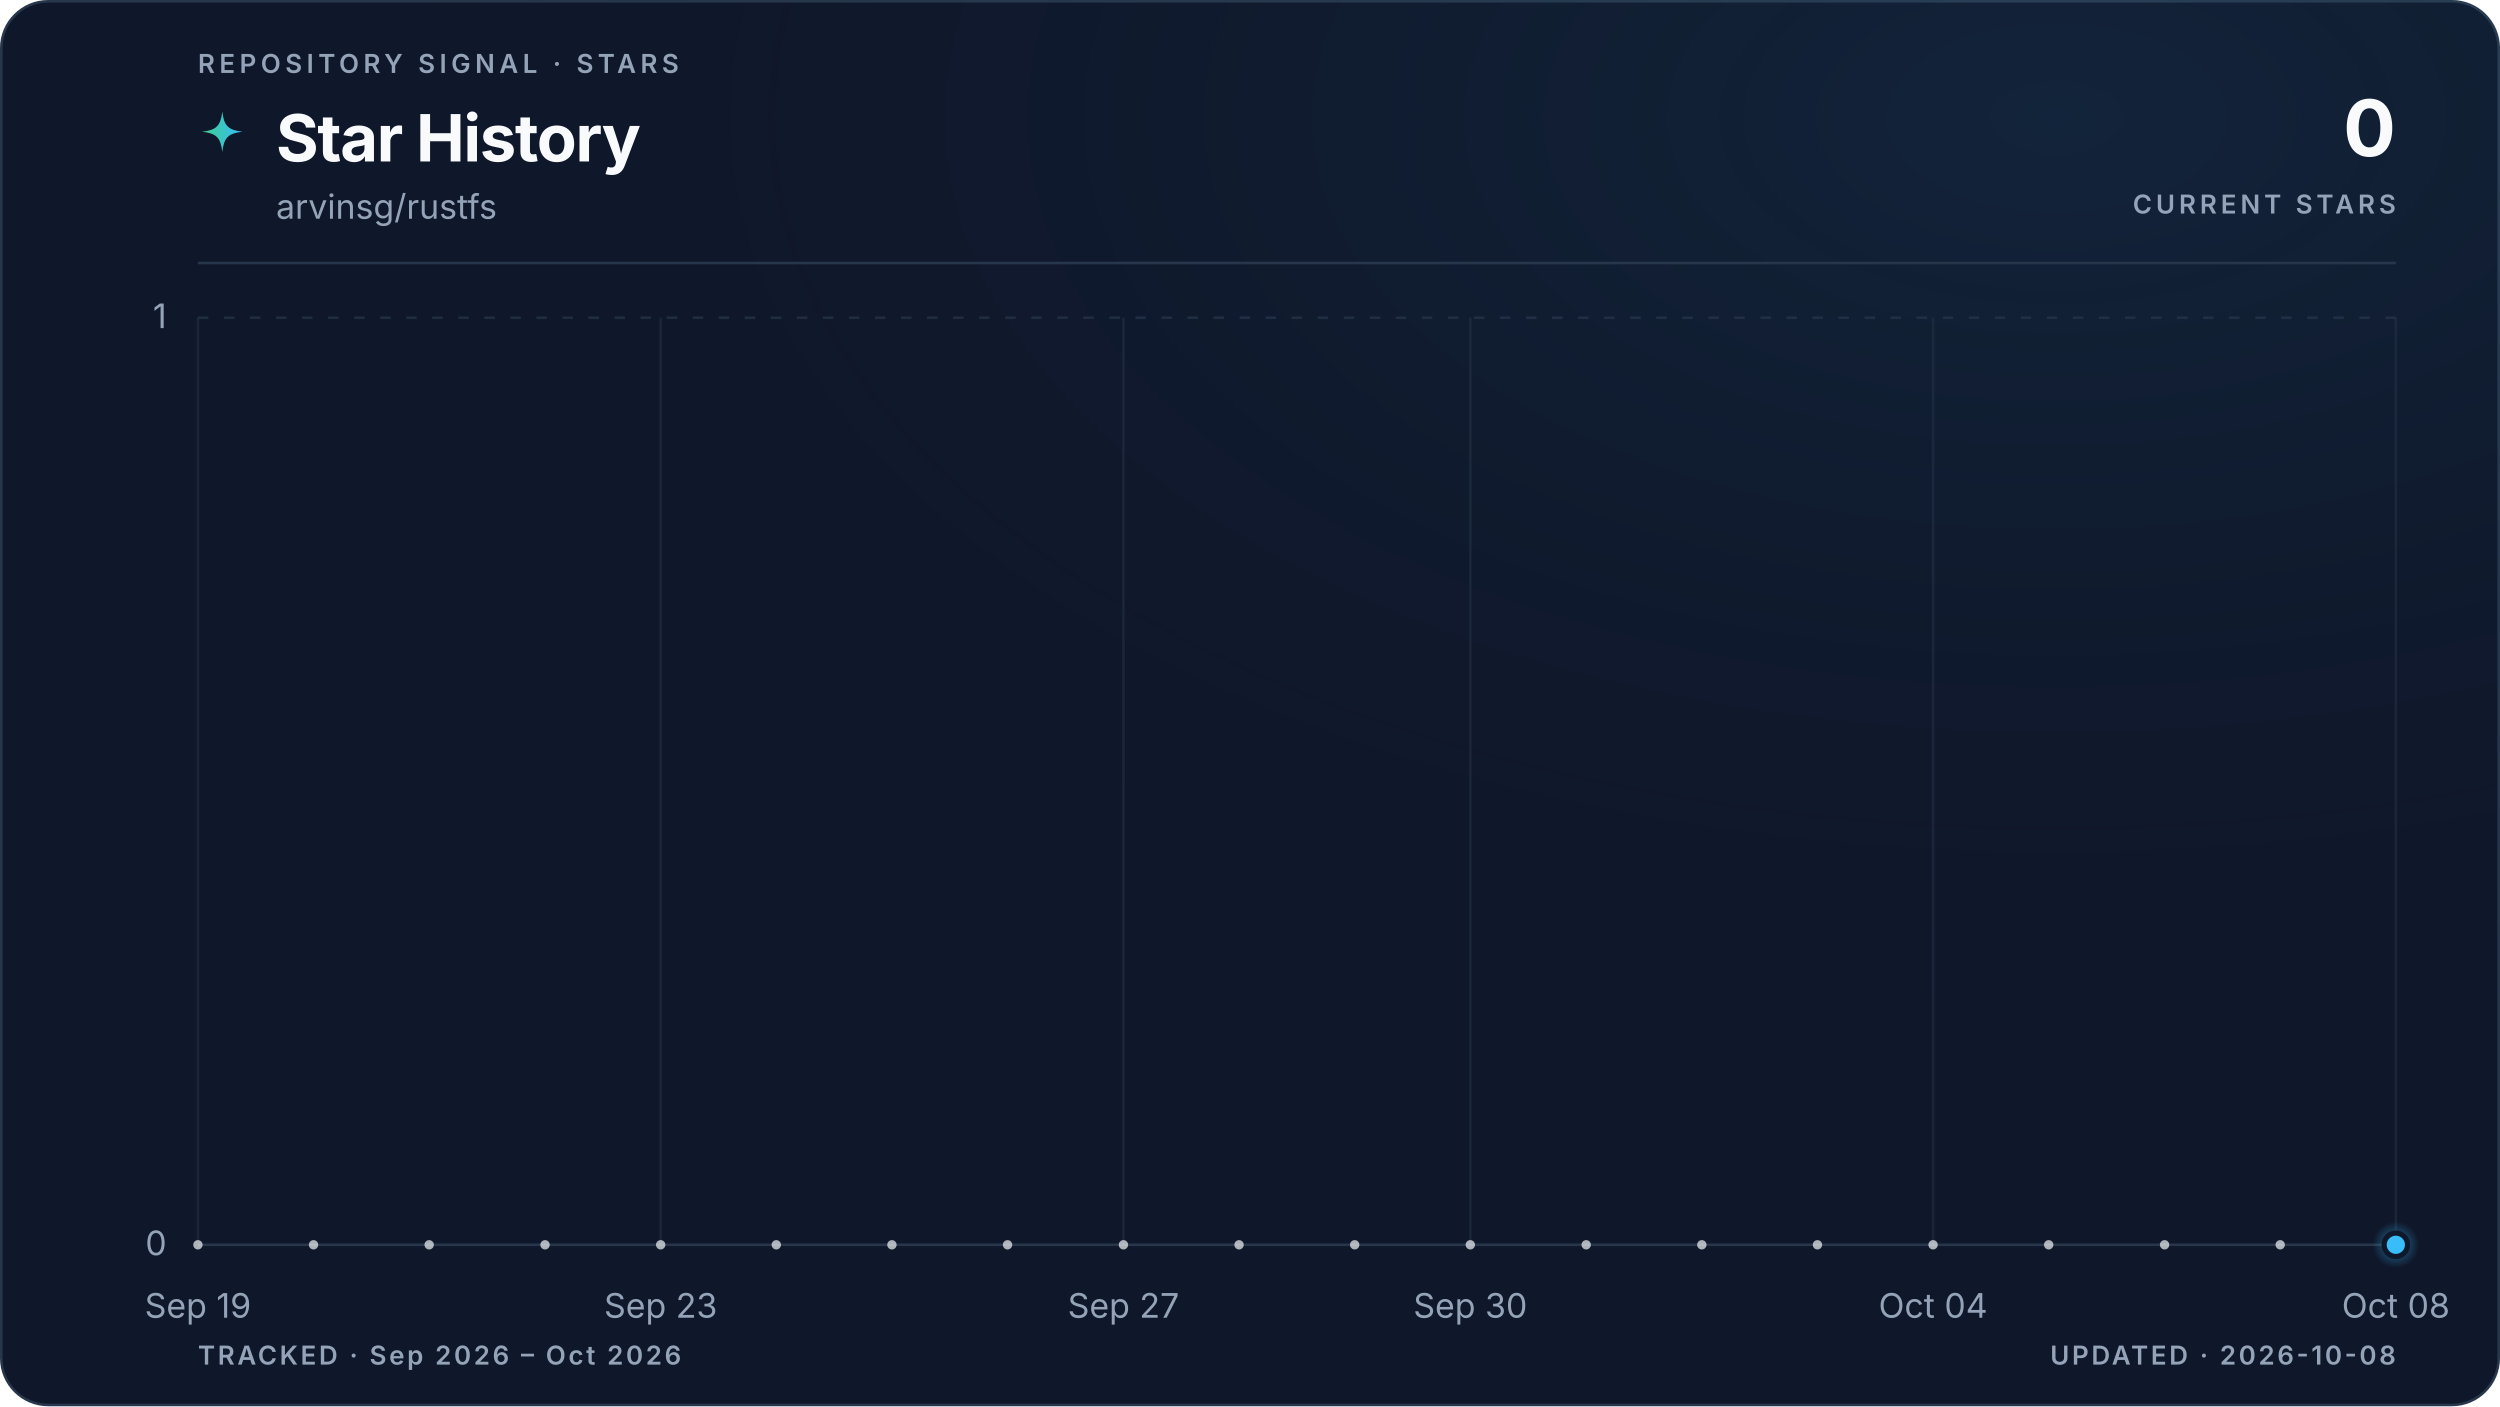
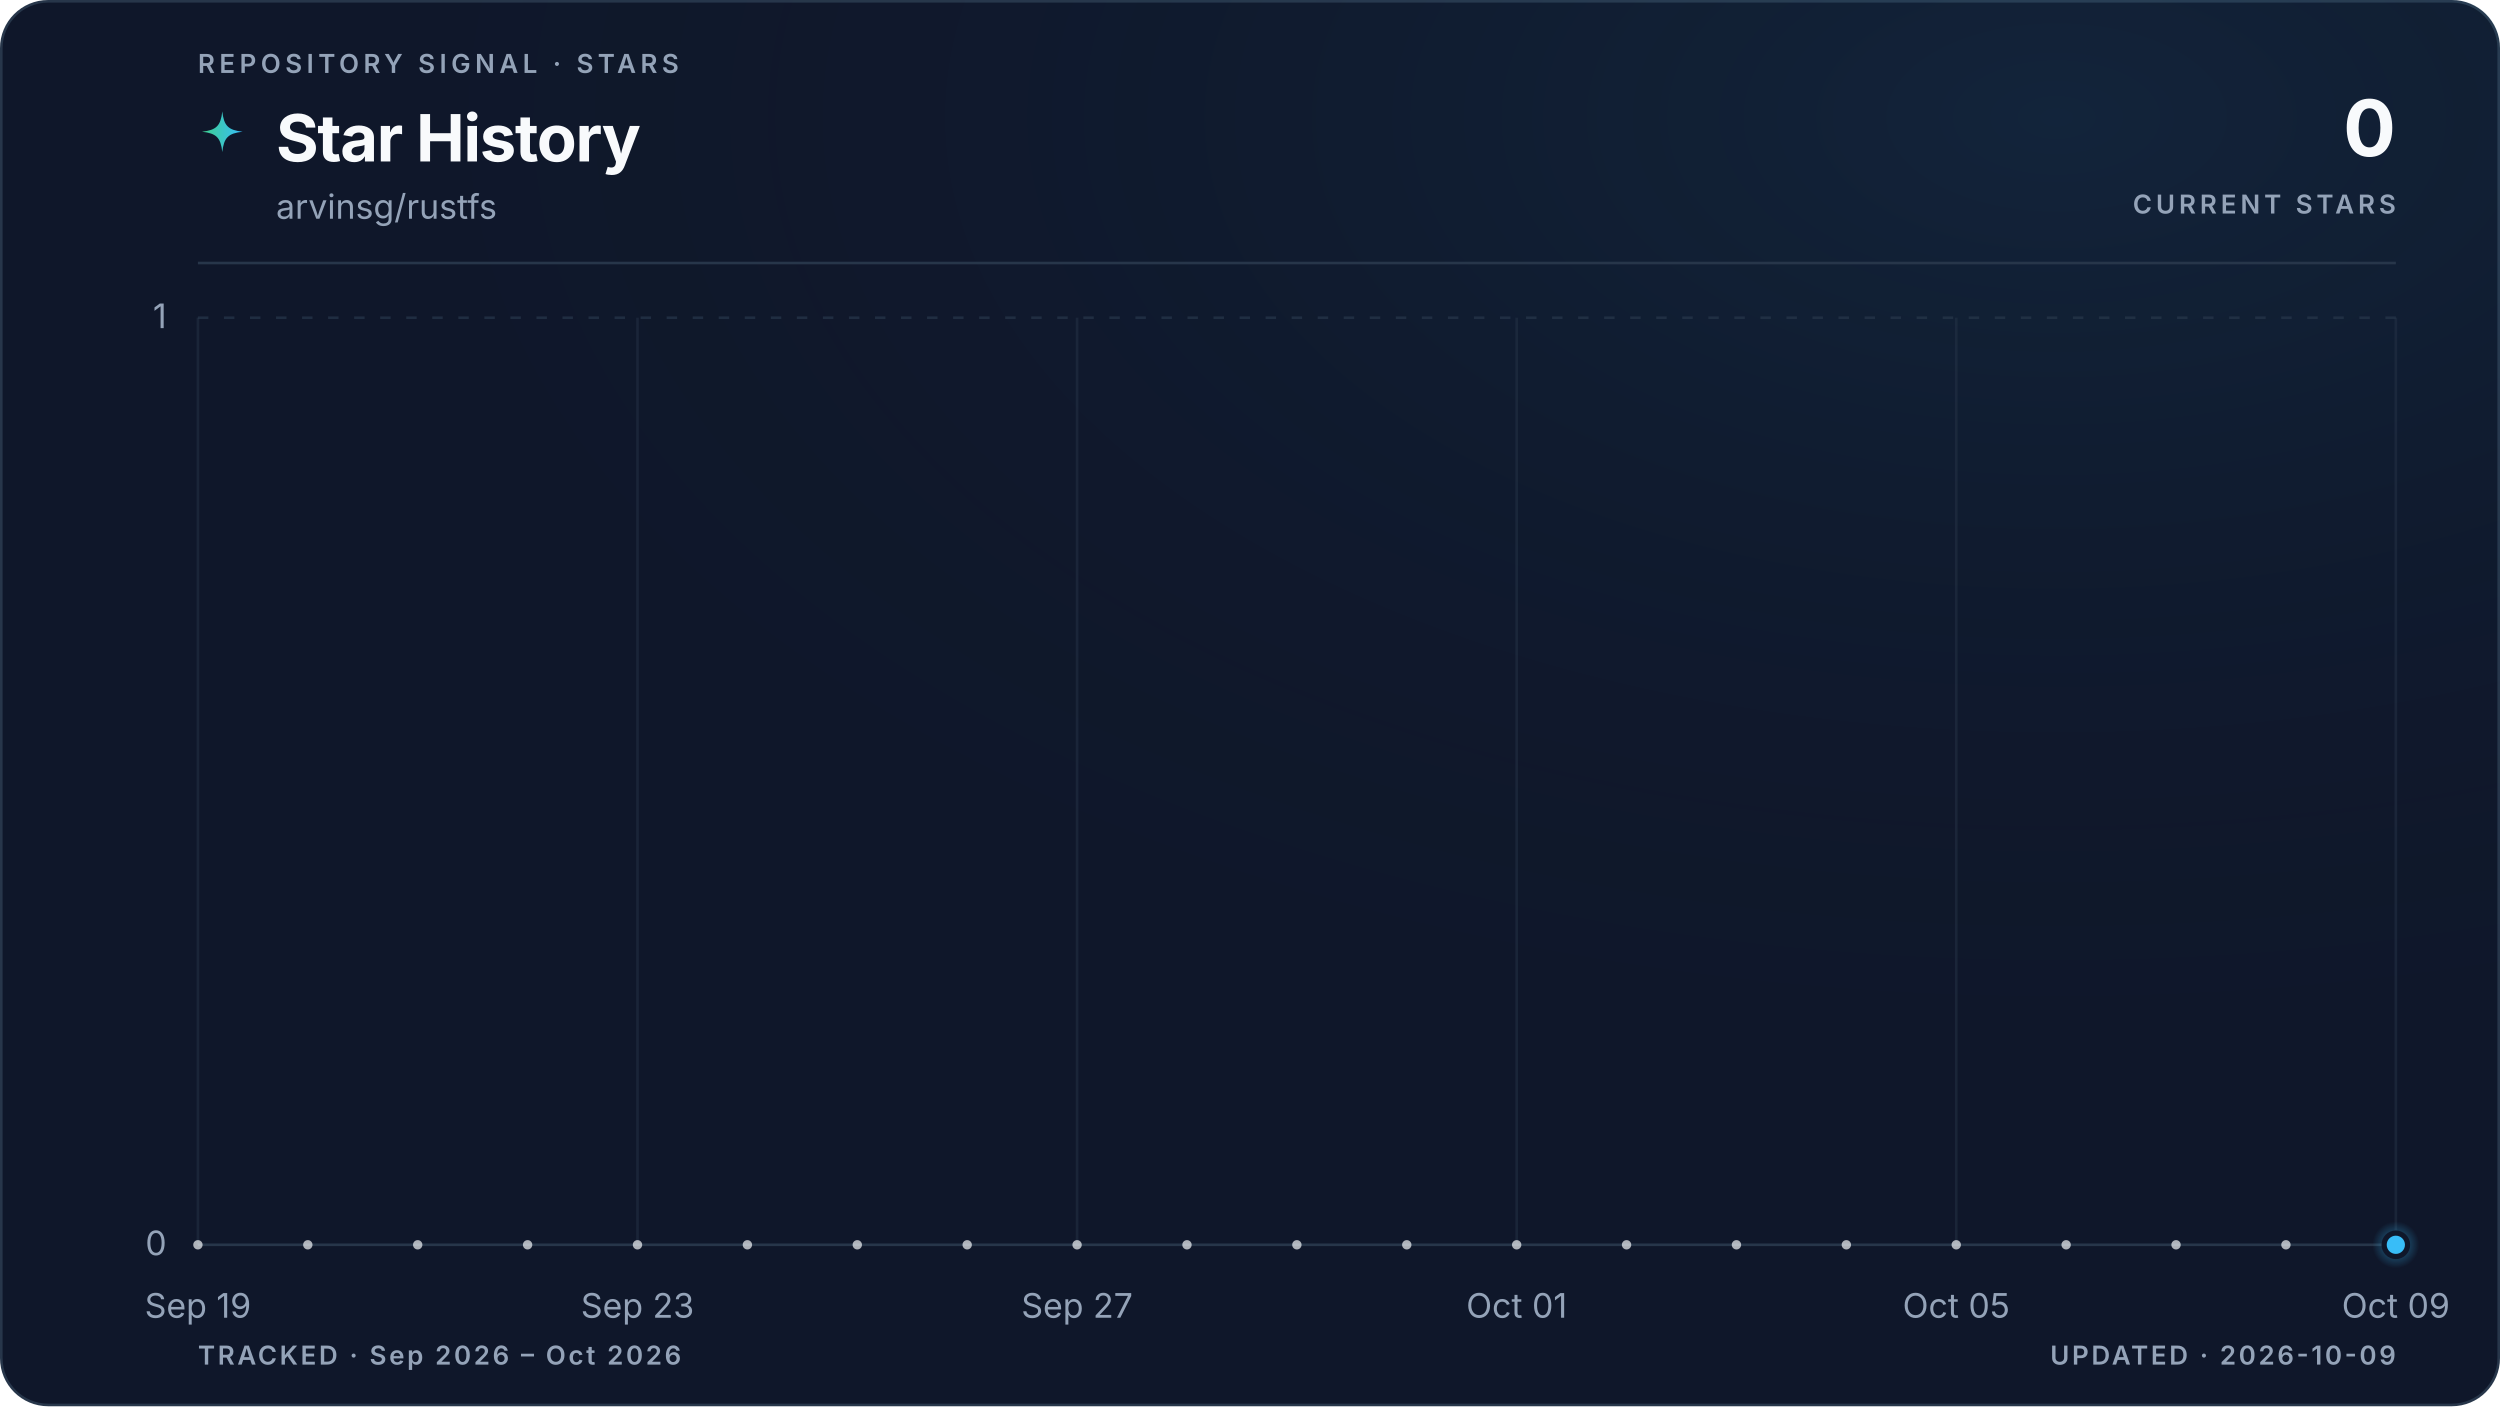
<svg xmlns="http://www.w3.org/2000/svg" viewBox="0 0 960 540" role="img" aria-labelledby="title description" data-style="gradient" data-variant="glow" data-layout="editorial" data-animated="true">
  <defs>
    <linearGradient id="trend" x1="0" y1="0" x2="1" y2="0">
      <stop offset="0%" stop-color="#3ecf8e" />
      <stop offset="100%" stop-color="#38bdf8" />
    </linearGradient>
    <linearGradient id="area" x1="0" y1="0" x2="0" y2="1">
      <stop offset="0%" stop-color="#3ecf8e" stop-opacity="0.22" />
      <stop offset="55%" stop-color="#38bdf8" stop-opacity="0.06" />
      <stop offset="100%" stop-color="#38bdf8" stop-opacity="0" />
    </linearGradient>
    <radialGradient id="marker-halo" cx="50%" cy="50%" r="50%">
      <stop offset="0%" stop-color="#38bdf8" stop-opacity="0.55" />
      <stop offset="100%" stop-color="#38bdf8" stop-opacity="0" />
    </radialGradient>
    <radialGradient id="surface-glow" cx="82%" cy="8%" r="70%">
      <stop offset="0%" stop-color="#38bdf8" stop-opacity="0.08" />
      <stop offset="100%" stop-color="#0f172a" stop-opacity="0" />
    </radialGradient>
    <filter id="trend-glow" x="-20%" y="-20%" width="140%" height="140%">
      <feGaussianBlur stdDeviation="5" />
    </filter>
  </defs>
  <style>
.trend-enter{transform-box:fill-box;transform-origin:center;animation:trend-enter 520ms cubic-bezier(0.16,1,0.3,1)}
.marker-enter{transform-box:fill-box;transform-origin:center;animation:marker-enter 320ms cubic-bezier(0.16,1,0.3,1) 200ms both}
.marker-pulse{transform-box:fill-box;transform-origin:center;animation:marker-pulse 2.6s ease-out infinite}
@keyframes trend-enter{from{opacity:.35;transform:translateY(10px)}to{opacity:1;transform:translateY(0)}}
@keyframes marker-enter{from{opacity:0;transform:scale(.4)}to{opacity:1;transform:scale(1)}}
@keyframes marker-pulse{0%{opacity:.5;transform:scale(.7)}70%,100%{opacity:0;transform:scale(2.1)}}
@media (prefers-reduced-motion:reduce){.trend-enter,.marker-enter,.marker-pulse{animation:none!important}}
@media (prefers-reduced-motion:reduce){.marker-pulse{opacity:0}}
</style>
  <rect x="0.5" y="0.5" width="959" height="539" fill="#0f172a" stroke="#27364a" stroke-width="1" rx="18" />
  <rect width="960" height="540" fill="url(#surface-glow)" rx="18" />
  <text x="76" y="28" fill="#94a3b8" font-family="ui-sans-serif, system-ui, -apple-system, BlinkMacSystemFont, 'Segoe UI', sans-serif" font-size="10" font-weight="600" letter-spacing="1.7">REPOSITORY SIGNAL · STARS</text>
  <path d="M12 1c.8 7.1 2.9 9.2 10 10-7.1.8-9.2 2.9-10 10-.8-7.1-2.9-9.2-10-10 7.1-.8 9.2-2.9 10-10Z" transform="translate(76 42) scale(.78)" fill="url(#trend)" aria-hidden="true" />
  <text x="106" y="62" fill="#f8fafc" font-family="ui-sans-serif, system-ui, -apple-system, BlinkMacSystemFont, 'Segoe UI', sans-serif" font-size="25" font-weight="700" letter-spacing="-0.5">Star History</text>
  <text x="106" y="84" fill="#94a3b8" font-family="ui-sans-serif, system-ui, -apple-system, BlinkMacSystemFont, 'Segoe UI', sans-serif" font-size="13">arvinsg/rustfs</text>
  <text x="920" y="60" fill="#f8fafc" font-family="ui-sans-serif, system-ui, -apple-system, BlinkMacSystemFont, 'Segoe UI', sans-serif" font-size="30" font-weight="700" letter-spacing="-0.6" text-anchor="end">0</text>
  <text x="920" y="82" fill="#94a3b8" font-family="ui-sans-serif, system-ui, -apple-system, BlinkMacSystemFont, 'Segoe UI', sans-serif" font-size="10" font-weight="600" letter-spacing="1.5" text-anchor="end">CURRENT STARS</text>
  <line x1="76" y1="101" x2="920" y2="101" stroke="#27364a" stroke-width="1" />
  <line x1="76" y1="478.0" x2="920" y2="478.0" stroke="#27364a" stroke-width="1" stroke-dasharray="0" opacity="1" />
  <text x="64" y="482.0" fill="#94a3b8" font-family="ui-sans-serif, system-ui, -apple-system, BlinkMacSystemFont, 'Segoe UI', sans-serif" font-size="13" text-anchor="end">0</text>
  <line x1="76" y1="122.0" x2="920" y2="122.0" stroke="#27364a" stroke-width="1" stroke-dasharray="4 6" opacity="0.7" />
  <text x="64" y="126.0" fill="#94a3b8" font-family="ui-sans-serif, system-ui, -apple-system, BlinkMacSystemFont, 'Segoe UI', sans-serif" font-size="13" text-anchor="end">1</text>
  <line x1="76.0" y1="122" x2="76.0" y2="478" stroke="#27364a" stroke-width="1" opacity="0.45" />
  <text x="76.0" y="506" fill="#94a3b8" font-family="ui-sans-serif, system-ui, -apple-system, BlinkMacSystemFont, 'Segoe UI', sans-serif" font-size="13" text-anchor="middle">Sep 19</text>
-   <line x1="253.7" y1="122" x2="253.7" y2="478" stroke="#27364a" stroke-width="1" opacity="0.45" />
-   <text x="253.7" y="506" fill="#94a3b8" font-family="ui-sans-serif, system-ui, -apple-system, BlinkMacSystemFont, 'Segoe UI', sans-serif" font-size="13" text-anchor="middle">Sep 23</text>
-   <line x1="431.4" y1="122" x2="431.4" y2="478" stroke="#27364a" stroke-width="1" opacity="0.45" />
-   <text x="431.4" y="506" fill="#94a3b8" font-family="ui-sans-serif, system-ui, -apple-system, BlinkMacSystemFont, 'Segoe UI', sans-serif" font-size="13" text-anchor="middle">Sep 27</text>
-   <line x1="564.6" y1="122" x2="564.6" y2="478" stroke="#27364a" stroke-width="1" opacity="0.45" />
-   <text x="564.6" y="506" fill="#94a3b8" font-family="ui-sans-serif, system-ui, -apple-system, BlinkMacSystemFont, 'Segoe UI', sans-serif" font-size="13" text-anchor="middle">Sep 30</text>
-   <line x1="742.3" y1="122" x2="742.3" y2="478" stroke="#27364a" stroke-width="1" opacity="0.45" />
-   <text x="742.3" y="506" fill="#94a3b8" font-family="ui-sans-serif, system-ui, -apple-system, BlinkMacSystemFont, 'Segoe UI', sans-serif" font-size="13" text-anchor="middle">Oct 04</text>
+   <line x1="244.8" y1="122" x2="244.8" y2="478" stroke="#27364a" stroke-width="1" opacity="0.45" />
+   <text x="244.8" y="506" fill="#94a3b8" font-family="ui-sans-serif, system-ui, -apple-system, BlinkMacSystemFont, 'Segoe UI', sans-serif" font-size="13" text-anchor="middle">Sep 23</text>
+   <line x1="413.6" y1="122" x2="413.6" y2="478" stroke="#27364a" stroke-width="1" opacity="0.45" />
+   <text x="413.6" y="506" fill="#94a3b8" font-family="ui-sans-serif, system-ui, -apple-system, BlinkMacSystemFont, 'Segoe UI', sans-serif" font-size="13" text-anchor="middle">Sep 27</text>
+   <line x1="582.4" y1="122" x2="582.4" y2="478" stroke="#27364a" stroke-width="1" opacity="0.45" />
+   <text x="582.4" y="506" fill="#94a3b8" font-family="ui-sans-serif, system-ui, -apple-system, BlinkMacSystemFont, 'Segoe UI', sans-serif" font-size="13" text-anchor="middle">Oct 01</text>
+   <line x1="751.2" y1="122" x2="751.2" y2="478" stroke="#27364a" stroke-width="1" opacity="0.45" />
+   <text x="751.2" y="506" fill="#94a3b8" font-family="ui-sans-serif, system-ui, -apple-system, BlinkMacSystemFont, 'Segoe UI', sans-serif" font-size="13" text-anchor="middle">Oct 05</text>
  <line x1="920.0" y1="122" x2="920.0" y2="478" stroke="#27364a" stroke-width="1" opacity="0.45" />
-   <text x="920.0" y="506" fill="#94a3b8" font-family="ui-sans-serif, system-ui, -apple-system, BlinkMacSystemFont, 'Segoe UI', sans-serif" font-size="13" text-anchor="middle">Oct 08</text>
+   <text x="920.0" y="506" fill="#94a3b8" font-family="ui-sans-serif, system-ui, -apple-system, BlinkMacSystemFont, 'Segoe UI', sans-serif" font-size="13" text-anchor="middle">Oct 09</text>
  <g class="trend-enter">
-     <path d="M 76.0 478.0 C 90.8 478.0, 105.6 478.0, 120.4 478.0 C 135.2 478.0, 150.0 478.0, 164.8 478.0 C 179.6 478.0, 194.5 478.0, 209.3 478.0 C 224.1 478.0, 238.9 478.0, 253.7 478.0 C 268.5 478.0, 283.3 478.0, 298.1 478.0 C 312.9 478.0, 327.7 478.0, 342.5 478.0 C 357.3 478.0, 372.1 478.0, 386.9 478.0 C 401.8 478.0, 416.6 478.0, 431.4 478.0 C 446.2 478.0, 461.0 478.0, 475.8 478.0 C 490.6 478.0, 505.4 478.0, 520.2 478.0 C 535.0 478.0, 549.8 478.0, 564.6 478.0 C 579.4 478.0, 594.2 478.0, 609.1 478.0 C 623.9 478.0, 638.7 478.0, 653.5 478.0 C 668.3 478.0, 683.1 478.0, 697.9 478.0 C 712.7 478.0, 727.5 478.0, 742.3 478.0 C 757.1 478.0, 771.9 478.0, 786.7 478.0 C 801.5 478.0, 816.4 478.0, 831.2 478.0 C 846.0 478.0, 860.8 478.0, 875.6 478.0 C 890.4 478.0, 905.2 478.0, 920.0 478.0 L 920.0 478.0 L 76.0 478.0 Z" fill="url(#area)" />
-     <path d="M 76.0 478.0 C 90.8 478.0, 105.6 478.0, 120.4 478.0 C 135.2 478.0, 150.0 478.0, 164.8 478.0 C 179.6 478.0, 194.5 478.0, 209.3 478.0 C 224.1 478.0, 238.9 478.0, 253.7 478.0 C 268.5 478.0, 283.3 478.0, 298.1 478.0 C 312.9 478.0, 327.7 478.0, 342.5 478.0 C 357.3 478.0, 372.1 478.0, 386.9 478.0 C 401.8 478.0, 416.6 478.0, 431.4 478.0 C 446.2 478.0, 461.0 478.0, 475.8 478.0 C 490.6 478.0, 505.4 478.0, 520.2 478.0 C 535.0 478.0, 549.8 478.0, 564.6 478.0 C 579.4 478.0, 594.2 478.0, 609.1 478.0 C 623.9 478.0, 638.7 478.0, 653.5 478.0 C 668.3 478.0, 683.1 478.0, 697.9 478.0 C 712.7 478.0, 727.5 478.0, 742.3 478.0 C 757.1 478.0, 771.9 478.0, 786.7 478.0 C 801.5 478.0, 816.4 478.0, 831.2 478.0 C 846.0 478.0, 860.8 478.0, 875.6 478.0 C 890.4 478.0, 905.2 478.0, 920.0 478.0" fill="none" stroke="url(#trend)" stroke-width="10" stroke-linecap="round" stroke-linejoin="round" opacity="0.10" filter="url(#trend-glow)" />
-     <path d="M 76.0 478.0 C 90.8 478.0, 105.6 478.0, 120.4 478.0 C 135.2 478.0, 150.0 478.0, 164.8 478.0 C 179.6 478.0, 194.5 478.0, 209.3 478.0 C 224.1 478.0, 238.9 478.0, 253.7 478.0 C 268.5 478.0, 283.3 478.0, 298.1 478.0 C 312.9 478.0, 327.7 478.0, 342.5 478.0 C 357.3 478.0, 372.1 478.0, 386.9 478.0 C 401.8 478.0, 416.6 478.0, 431.4 478.0 C 446.2 478.0, 461.0 478.0, 475.8 478.0 C 490.6 478.0, 505.4 478.0, 520.2 478.0 C 535.0 478.0, 549.8 478.0, 564.6 478.0 C 579.4 478.0, 594.2 478.0, 609.1 478.0 C 623.9 478.0, 638.7 478.0, 653.5 478.0 C 668.3 478.0, 683.1 478.0, 697.9 478.0 C 712.7 478.0, 727.5 478.0, 742.3 478.0 C 757.1 478.0, 771.9 478.0, 786.7 478.0 C 801.5 478.0, 816.4 478.0, 831.2 478.0 C 846.0 478.0, 860.8 478.0, 875.6 478.0 C 890.4 478.0, 905.2 478.0, 920.0 478.0" fill="none" stroke="url(#trend)" stroke-width="3" stroke-linecap="round" stroke-linejoin="round" />
-     <g data-point-count="19" fill="#f8fafc" opacity="0.68">
+     <path d="M 76.0 478.0 C 90.1 478.0, 104.1 478.0, 118.2 478.0 C 132.3 478.0, 146.3 478.0, 160.4 478.0 C 174.5 478.0, 188.5 478.0, 202.6 478.0 C 216.7 478.0, 230.7 478.0, 244.8 478.0 C 258.9 478.0, 272.9 478.0, 287.0 478.0 C 301.1 478.0, 315.1 478.0, 329.2 478.0 C 343.3 478.0, 357.3 478.0, 371.4 478.0 C 385.5 478.0, 399.5 478.0, 413.6 478.0 C 427.7 478.0, 441.7 478.0, 455.8 478.0 C 469.9 478.0, 483.9 478.0, 498.0 478.0 C 512.1 478.0, 526.1 478.0, 540.2 478.0 C 554.3 478.0, 568.3 478.0, 582.4 478.0 C 596.5 478.0, 610.5 478.0, 624.6 478.0 C 638.7 478.0, 652.7 478.0, 666.8 478.0 C 680.9 478.0, 694.9 478.0, 709.0 478.0 C 723.1 478.0, 737.1 478.0, 751.2 478.0 C 765.3 478.0, 779.3 478.0, 793.4 478.0 C 807.5 478.0, 821.5 478.0, 835.6 478.0 C 849.7 478.0, 863.7 478.0, 877.8 478.0 C 891.9 478.0, 905.9 478.0, 920.0 478.0 L 920.0 478.0 L 76.0 478.0 Z" fill="url(#area)" />
+     <path d="M 76.0 478.0 C 90.1 478.0, 104.1 478.0, 118.2 478.0 C 132.3 478.0, 146.3 478.0, 160.4 478.0 C 174.5 478.0, 188.5 478.0, 202.6 478.0 C 216.7 478.0, 230.7 478.0, 244.8 478.0 C 258.9 478.0, 272.9 478.0, 287.0 478.0 C 301.1 478.0, 315.1 478.0, 329.2 478.0 C 343.3 478.0, 357.3 478.0, 371.4 478.0 C 385.5 478.0, 399.5 478.0, 413.6 478.0 C 427.7 478.0, 441.7 478.0, 455.8 478.0 C 469.9 478.0, 483.9 478.0, 498.0 478.0 C 512.1 478.0, 526.1 478.0, 540.2 478.0 C 554.3 478.0, 568.3 478.0, 582.4 478.0 C 596.5 478.0, 610.5 478.0, 624.6 478.0 C 638.7 478.0, 652.7 478.0, 666.8 478.0 C 680.9 478.0, 694.9 478.0, 709.0 478.0 C 723.1 478.0, 737.1 478.0, 751.2 478.0 C 765.3 478.0, 779.3 478.0, 793.4 478.0 C 807.5 478.0, 821.5 478.0, 835.6 478.0 C 849.7 478.0, 863.7 478.0, 877.8 478.0 C 891.9 478.0, 905.9 478.0, 920.0 478.0" fill="none" stroke="url(#trend)" stroke-width="10" stroke-linecap="round" stroke-linejoin="round" opacity="0.10" filter="url(#trend-glow)" />
+     <path d="M 76.0 478.0 C 90.1 478.0, 104.1 478.0, 118.2 478.0 C 132.3 478.0, 146.3 478.0, 160.4 478.0 C 174.5 478.0, 188.5 478.0, 202.6 478.0 C 216.7 478.0, 230.7 478.0, 244.8 478.0 C 258.9 478.0, 272.9 478.0, 287.0 478.0 C 301.1 478.0, 315.1 478.0, 329.2 478.0 C 343.3 478.0, 357.3 478.0, 371.4 478.0 C 385.5 478.0, 399.5 478.0, 413.6 478.0 C 427.7 478.0, 441.7 478.0, 455.8 478.0 C 469.9 478.0, 483.9 478.0, 498.0 478.0 C 512.1 478.0, 526.1 478.0, 540.2 478.0 C 554.3 478.0, 568.3 478.0, 582.4 478.0 C 596.5 478.0, 610.5 478.0, 624.6 478.0 C 638.7 478.0, 652.7 478.0, 666.8 478.0 C 680.9 478.0, 694.9 478.0, 709.0 478.0 C 723.1 478.0, 737.1 478.0, 751.2 478.0 C 765.3 478.0, 779.3 478.0, 793.4 478.0 C 807.5 478.0, 821.5 478.0, 835.6 478.0 C 849.7 478.0, 863.7 478.0, 877.8 478.0 C 891.9 478.0, 905.9 478.0, 920.0 478.0" fill="none" stroke="url(#trend)" stroke-width="3" stroke-linecap="round" stroke-linejoin="round" />
+     <g data-point-count="20" fill="#f8fafc" opacity="0.68">
      <circle cx="76.0" cy="478.0" r="1.8" />
-       <circle cx="120.4" cy="478.0" r="1.8" />
-       <circle cx="164.8" cy="478.0" r="1.8" />
-       <circle cx="209.3" cy="478.0" r="1.8" />
-       <circle cx="253.7" cy="478.0" r="1.8" />
-       <circle cx="298.1" cy="478.0" r="1.8" />
-       <circle cx="342.5" cy="478.0" r="1.8" />
-       <circle cx="386.9" cy="478.0" r="1.8" />
-       <circle cx="431.4" cy="478.0" r="1.8" />
-       <circle cx="475.8" cy="478.0" r="1.8" />
-       <circle cx="520.2" cy="478.0" r="1.8" />
-       <circle cx="564.6" cy="478.0" r="1.8" />
-       <circle cx="609.1" cy="478.0" r="1.8" />
-       <circle cx="653.5" cy="478.0" r="1.8" />
-       <circle cx="697.9" cy="478.0" r="1.8" />
-       <circle cx="742.3" cy="478.0" r="1.8" />
-       <circle cx="786.7" cy="478.0" r="1.8" />
-       <circle cx="831.2" cy="478.0" r="1.8" />
-       <circle cx="875.6" cy="478.0" r="1.8" />
+       <circle cx="118.2" cy="478.0" r="1.8" />
+       <circle cx="160.4" cy="478.0" r="1.8" />
+       <circle cx="202.6" cy="478.0" r="1.8" />
+       <circle cx="244.8" cy="478.0" r="1.8" />
+       <circle cx="287.0" cy="478.0" r="1.8" />
+       <circle cx="329.2" cy="478.0" r="1.8" />
+       <circle cx="371.4" cy="478.0" r="1.8" />
+       <circle cx="413.6" cy="478.0" r="1.8" />
+       <circle cx="455.8" cy="478.0" r="1.8" />
+       <circle cx="498.0" cy="478.0" r="1.8" />
+       <circle cx="540.2" cy="478.0" r="1.8" />
+       <circle cx="582.4" cy="478.0" r="1.8" />
+       <circle cx="624.6" cy="478.0" r="1.8" />
+       <circle cx="666.8" cy="478.0" r="1.8" />
+       <circle cx="709.0" cy="478.0" r="1.8" />
+       <circle cx="751.2" cy="478.0" r="1.8" />
+       <circle cx="793.4" cy="478.0" r="1.8" />
+       <circle cx="835.6" cy="478.0" r="1.8" />
+       <circle cx="877.8" cy="478.0" r="1.8" />
    </g>
  </g>
  <g class="marker-enter">
    <circle class="marker-pulse" cx="920.0" cy="478.0" r="9" fill="url(#marker-halo)" />
    <circle cx="920.0" cy="478.0" r="4.5" fill="#38bdf8" stroke="#0f172a" stroke-width="2" />
  </g>
  <text x="76" y="524" fill="#94a3b8" font-family="ui-sans-serif, system-ui, -apple-system, BlinkMacSystemFont, 'Segoe UI', sans-serif" font-size="10" font-weight="600" letter-spacing="1">TRACKED · Sep 2026 – Oct 2026</text>
-   <text x="920" y="524" fill="#94a3b8" font-family="ui-sans-serif, system-ui, -apple-system, BlinkMacSystemFont, 'Segoe UI', sans-serif" font-size="10" font-weight="600" letter-spacing="1" text-anchor="end">UPDATED · 2026-10-08</text>
+   <text x="920" y="524" fill="#94a3b8" font-family="ui-sans-serif, system-ui, -apple-system, BlinkMacSystemFont, 'Segoe UI', sans-serif" font-size="10" font-weight="600" letter-spacing="1" text-anchor="end">UPDATED · 2026-10-09</text>
</svg>
